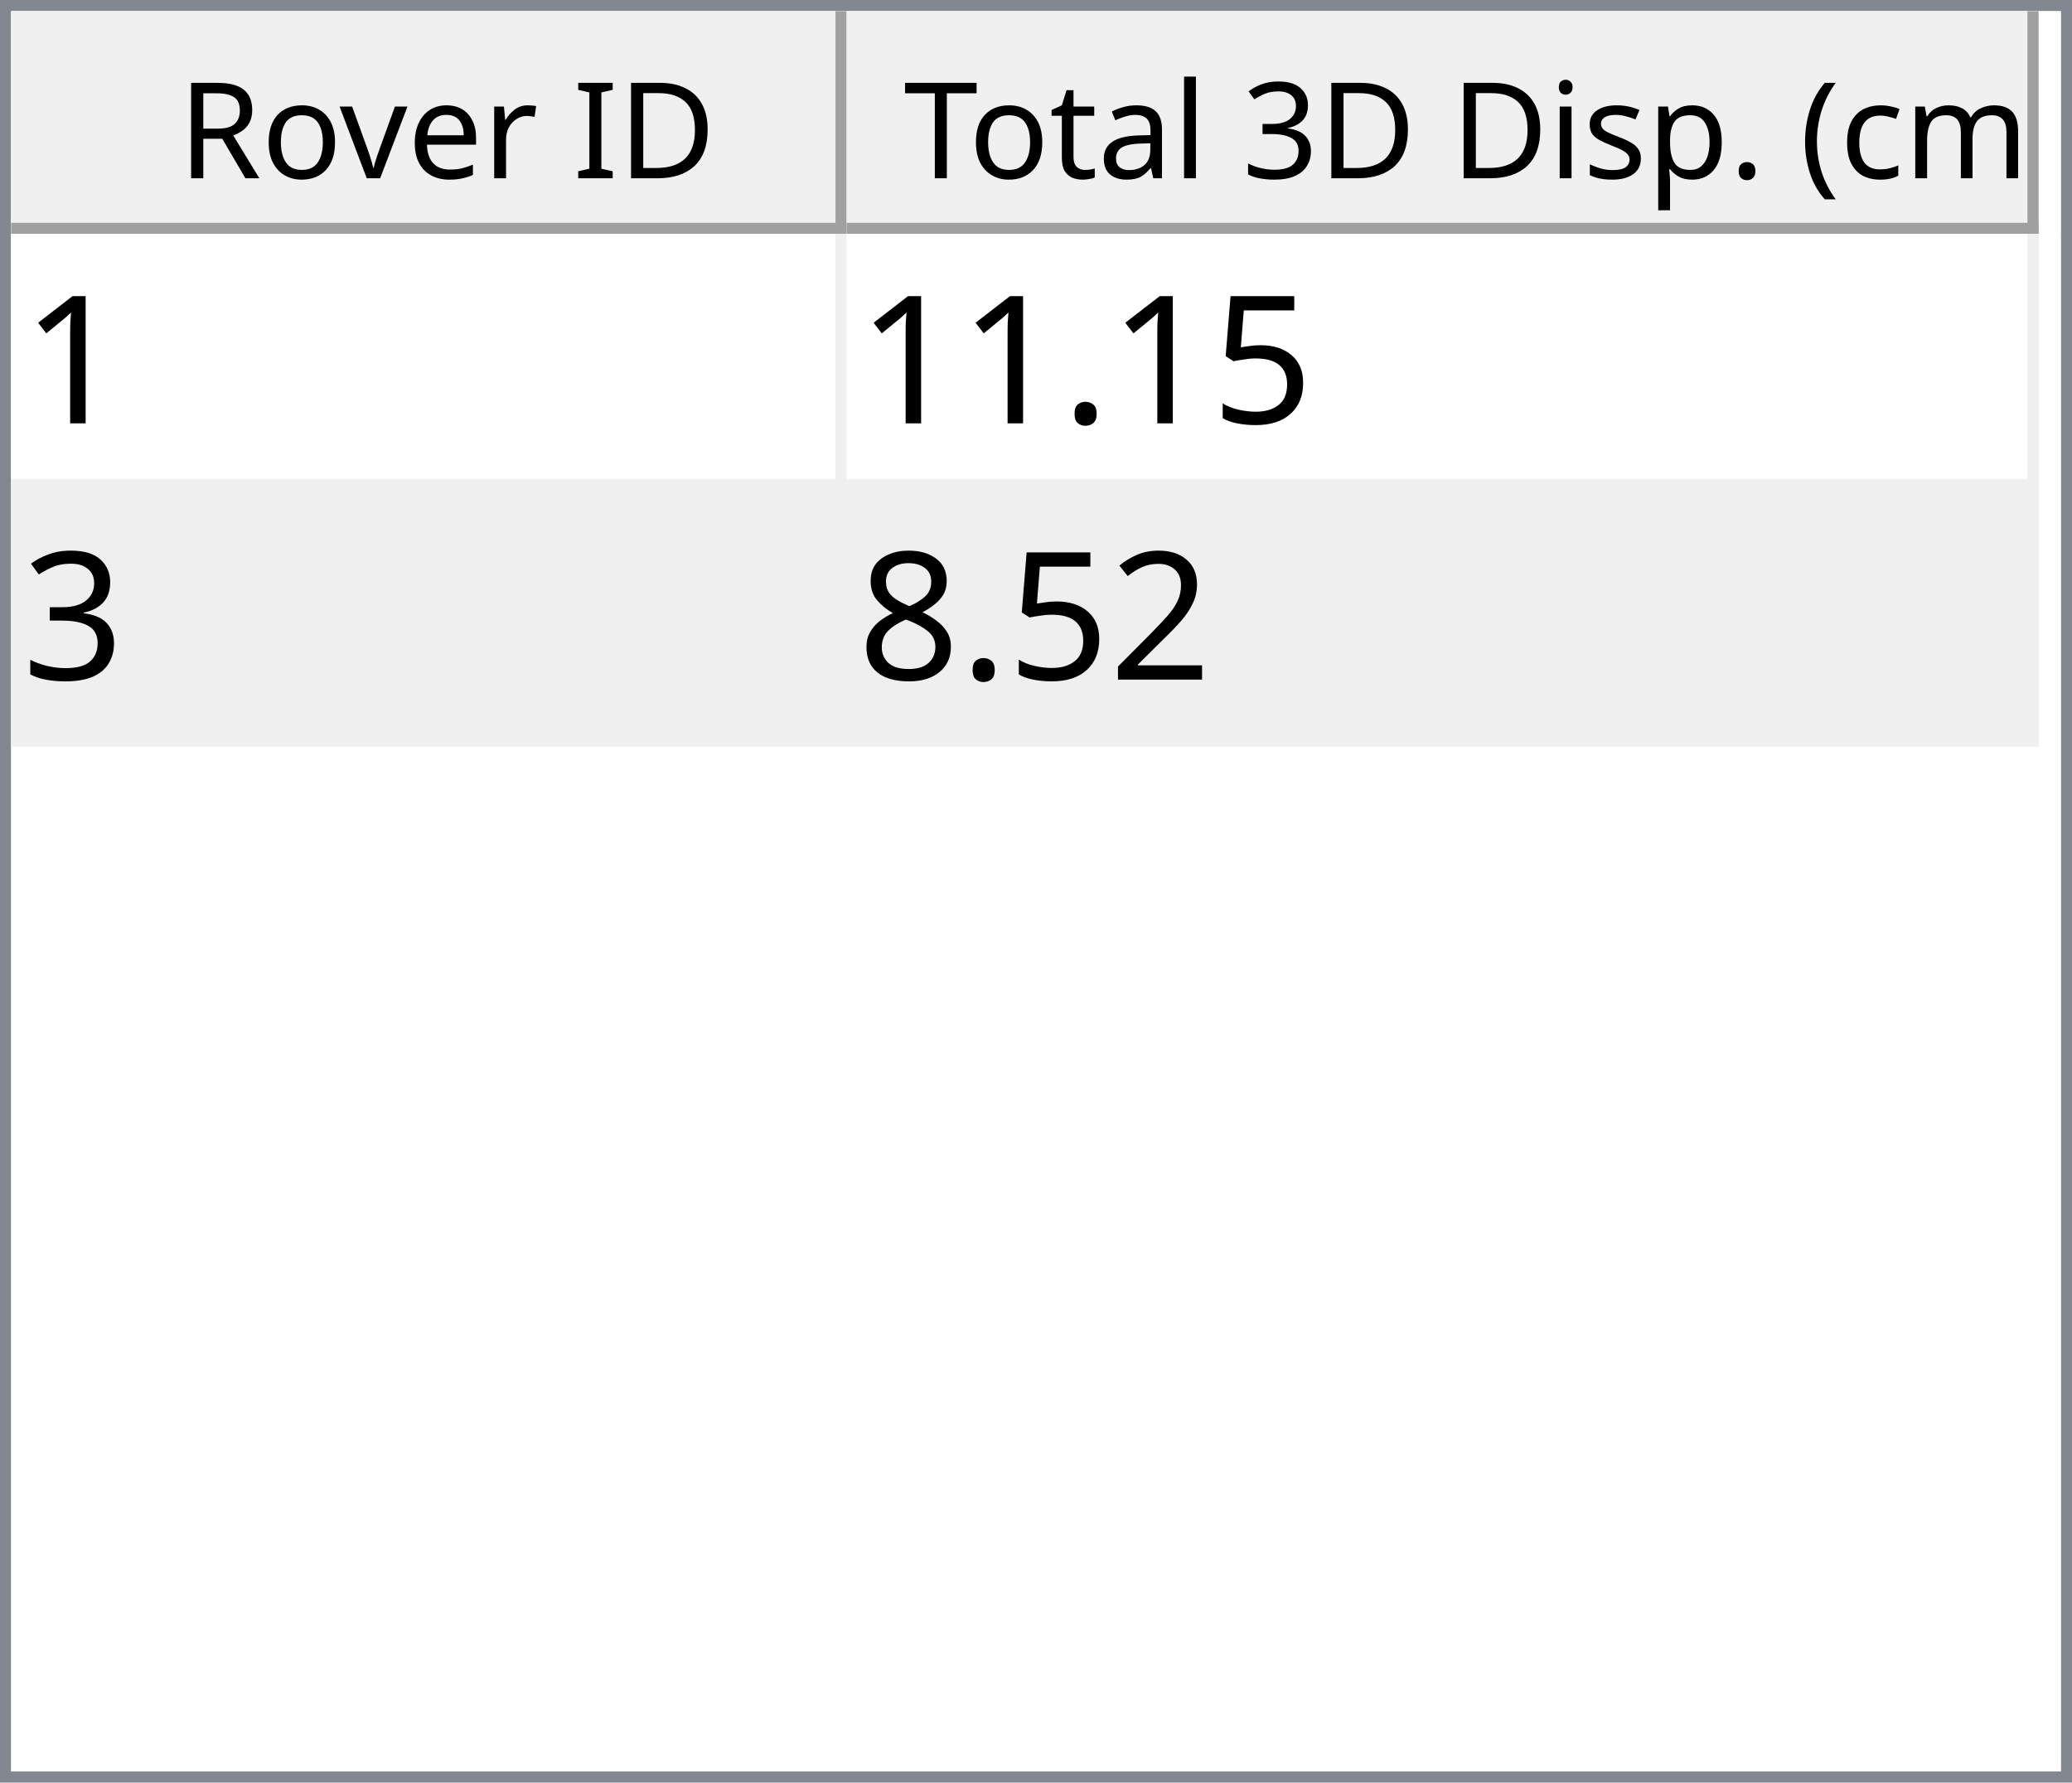
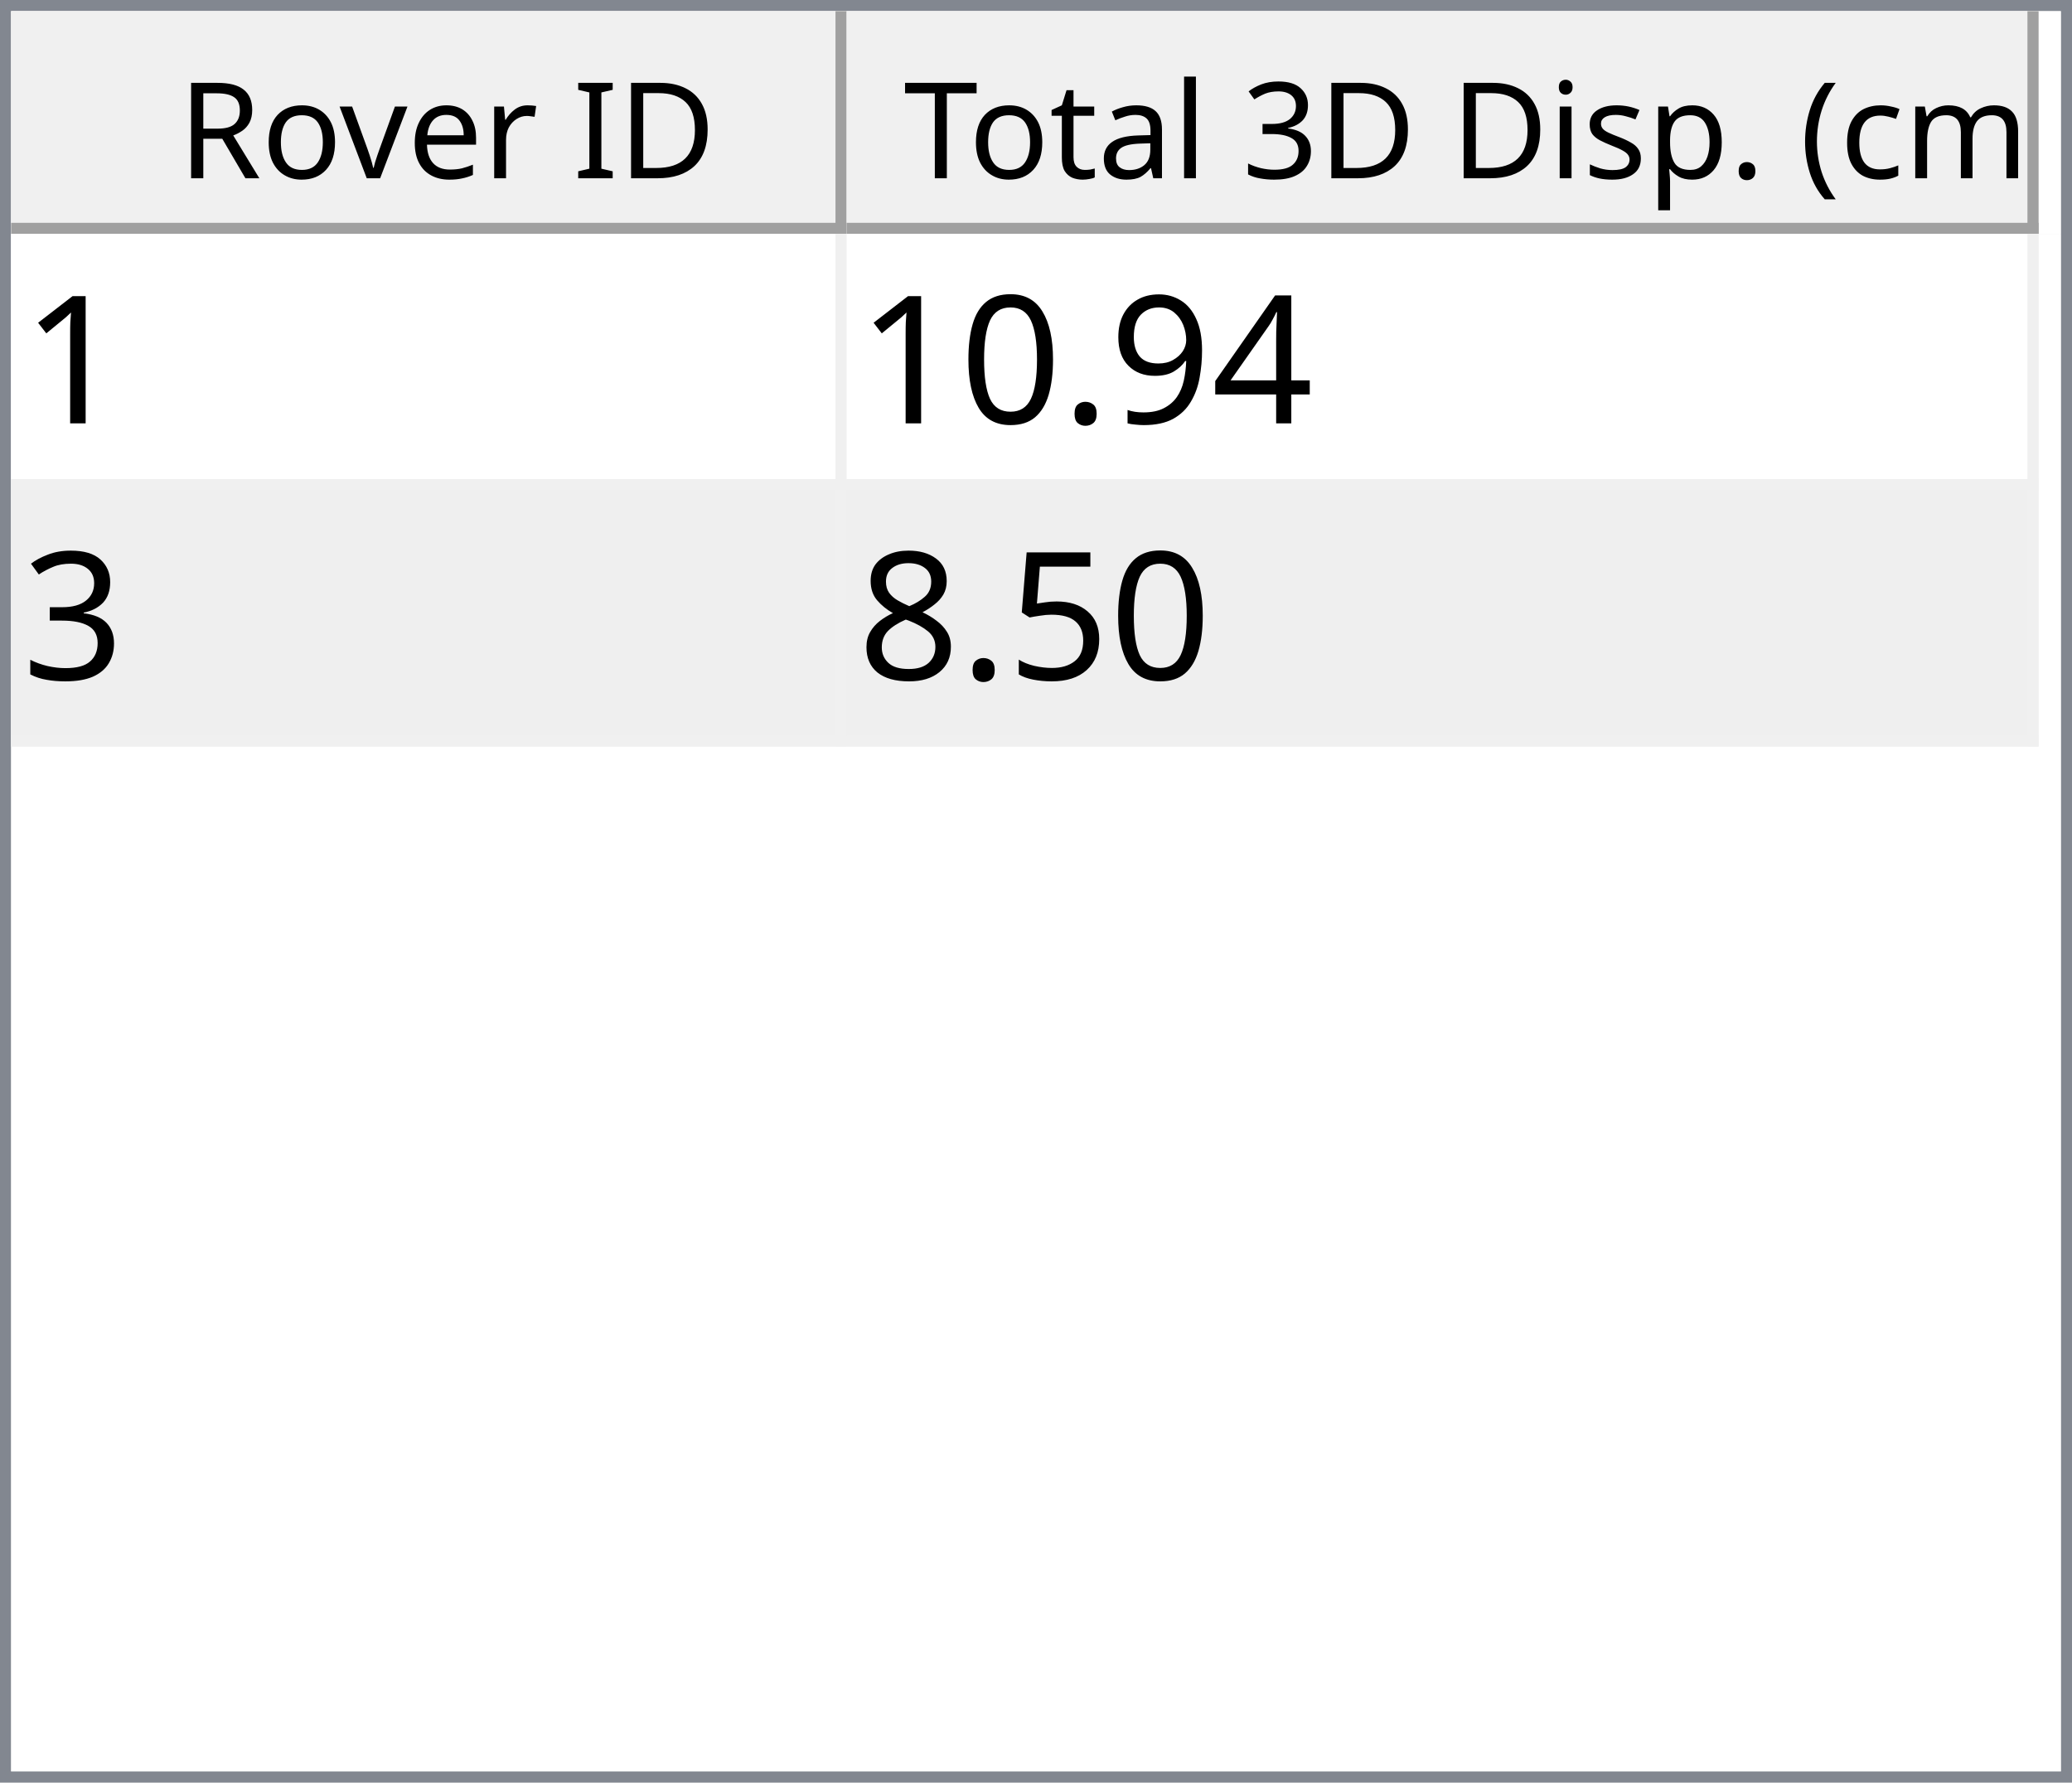
<svg xmlns="http://www.w3.org/2000/svg" style="fill-opacity:1; color-rendering:auto; color-interpolation:auto; text-rendering:auto; stroke:black; stroke-linecap:square; stroke-miterlimit:10; shape-rendering:auto; stroke-opacity:1; fill:black; stroke-dasharray:none; font-weight:normal; stroke-width:1; font-family:'Dialog'; font-style:normal; stroke-linejoin:miter; font-size:12px; stroke-dashoffset:0; image-rendering:auto;" width="186" height="160">
  <defs id="genericDefs" />
  <g>
    <defs id="defs1">
      <clipPath clipPathUnits="userSpaceOnUse" id="clipPath1">
        <path d="M0 0 L186 0 L186 160 L0 160 L0 0 Z" />
      </clipPath>
      <clipPath clipPathUnits="userSpaceOnUse" id="clipPath2">
        <path d="M0 0 L0 160 L186 160 L186 0 Z" />
      </clipPath>
      <clipPath clipPathUnits="userSpaceOnUse" id="clipPath3">
        <path d="M0 0 L0 20 L184 20 L184 0 Z" />
      </clipPath>
      <clipPath clipPathUnits="userSpaceOnUse" id="clipPath4">
        <path d="M0 0 L0 20 L75 20 L75 0 Z" />
      </clipPath>
      <clipPath clipPathUnits="userSpaceOnUse" id="clipPath5">
        <path d="M1 1 L1 19 L74 19 L74 1 Z" />
      </clipPath>
      <clipPath clipPathUnits="userSpaceOnUse" id="clipPath6">
        <path d="M0 0 L0 18 L73 18 L73 0 Z" />
      </clipPath>
      <clipPath clipPathUnits="userSpaceOnUse" id="clipPath7">
        <path d="M-0.5 -0.5 L-0.5 19.5 L74.5 19.5 L74.5 -0.5 Z" />
      </clipPath>
      <clipPath clipPathUnits="userSpaceOnUse" id="clipPath8">
        <path d="M0 0 L0 20 L107 20 L107 0 Z" />
      </clipPath>
      <clipPath clipPathUnits="userSpaceOnUse" id="clipPath9">
        <path d="M1 1 L1 19 L106 19 L106 1 Z" />
      </clipPath>
      <clipPath clipPathUnits="userSpaceOnUse" id="clipPath10">
        <path d="M0 0 L0 18 L105 18 L105 0 Z" />
      </clipPath>
      <clipPath clipPathUnits="userSpaceOnUse" id="clipPath11">
        <path d="M-0.5 -0.5 L-0.5 19.5 L106.5 19.5 L106.5 -0.5 Z" />
      </clipPath>
      <clipPath clipPathUnits="userSpaceOnUse" id="clipPath12">
        <path d="M0 0 L0 138 L184 138 L184 0 Z" />
      </clipPath>
      <clipPath clipPathUnits="userSpaceOnUse" id="clipPath13">
        <path d="M0 0 L0 46 L182 46 L182 0 Z" />
      </clipPath>
      <clipPath clipPathUnits="userSpaceOnUse" id="clipPath14">
        <path d="M-0.5 -0.5 L-0.5 45.5 L181.5 45.5 L181.5 -0.5 Z" />
      </clipPath>
      <clipPath clipPathUnits="userSpaceOnUse" id="clipPath15">
        <path d="M0 0 L0 22 L74 22 L74 0 Z" />
      </clipPath>
      <clipPath clipPathUnits="userSpaceOnUse" id="clipPath16">
        <path d="M0 0 L0 22 L106 22 L106 0 Z" />
      </clipPath>
      <font horiz-adv-x="64.551" id="font1">
        <font-face ascent="107.91" descent="25.098" units-per-em="100" style="font-style:normal; font-family:Segoe UI; font-weight:normal;" />
        <missing-glyph horiz-adv-x="64.551" d="M8.109 0 L8.109 68.266 L56.453 68.266 L56.453 0 L8.109 0 ZM15.328 7.234 L49.219 7.234 L49.219 61.031 L15.328 61.031 L15.328 7.234 Z" />
        <glyph unicode="D" horiz-adv-x="70.117" d="M9.188 0 L9.188 70.016 L28.516 70.016 Q65.531 70.016 65.531 35.891 Q65.531 19.672 55.25 9.836 Q44.969 0 27.734 0 L9.188 0 ZM17.391 62.594 L17.391 7.422 L27.828 7.422 Q41.609 7.422 49.273 14.797 Q56.938 22.172 56.938 35.688 Q56.938 62.594 28.328 62.594 L17.391 62.594 Z" />
        <glyph unicode="I" horiz-adv-x="26.611" d="M17.391 0 L9.188 0 L9.188 70.016 L17.391 70.016 L17.391 0 Z" />
        <glyph unicode=" " horiz-adv-x="27.393" d="" />
        <glyph unicode="r" horiz-adv-x="34.766" d="M34.188 41.891 Q32.078 43.5 28.125 43.5 Q23 43.5 19.555 38.672 Q16.109 33.844 16.109 25.484 L16.109 0 L8.109 0 L8.109 50 L16.109 50 L16.109 39.703 L16.312 39.703 Q18.016 44.969 21.531 47.922 Q25.047 50.875 29.391 50.875 Q32.516 50.875 34.188 50.203 L34.188 41.891 Z" />
        <glyph unicode="e" horiz-adv-x="52.295" d="M48.297 23 L12.984 23 Q13.188 14.656 17.484 10.109 Q21.781 5.562 29.297 5.562 Q37.75 5.562 44.828 11.141 L44.828 3.609 Q38.234 -1.172 27.391 -1.172 Q16.797 -1.172 10.742 5.641 Q4.688 12.453 4.688 24.812 Q4.688 36.469 11.305 43.82 Q17.922 51.172 27.734 51.172 Q37.547 51.172 42.922 44.828 Q48.297 38.484 48.297 27.203 L48.297 23 ZM40.094 29.781 Q40.047 36.719 36.75 40.578 Q33.453 44.438 27.594 44.438 Q21.922 44.438 17.969 40.383 Q14.016 36.328 13.094 29.781 L40.094 29.781 Z" />
        <glyph unicode="v" horiz-adv-x="47.9" d="M47.406 50 L27.484 0 L19.625 0 L0.688 50 L9.469 50 L22.172 13.672 Q23.578 9.672 23.922 6.688 L24.125 6.688 Q24.609 10.453 25.688 13.484 L38.969 50 L47.406 50 Z" />
        <glyph unicode="o" horiz-adv-x="58.594" d="M29 -1.172 Q17.922 -1.172 11.305 5.836 Q4.688 12.844 4.688 24.422 Q4.688 37.016 11.57 44.094 Q18.453 51.172 30.172 51.172 Q41.359 51.172 47.633 44.289 Q53.906 37.406 53.906 25.203 Q53.906 13.234 47.141 6.031 Q40.375 -1.172 29 -1.172 ZM29.594 44.438 Q21.875 44.438 17.383 39.188 Q12.891 33.938 12.891 24.703 Q12.891 15.828 17.43 10.695 Q21.969 5.562 29.594 5.562 Q37.359 5.562 41.531 10.594 Q45.703 15.625 45.703 24.906 Q45.703 34.281 41.531 39.359 Q37.359 44.438 29.594 44.438 Z" />
        <glyph unicode="R" horiz-adv-x="59.814" d="M59.375 0 L49.609 0 L37.891 19.625 Q36.281 22.359 34.766 24.289 Q33.25 26.219 31.664 27.438 Q30.078 28.656 28.25 29.219 Q26.422 29.781 24.125 29.781 L17.391 29.781 L17.391 0 L9.188 0 L9.188 70.016 L30.078 70.016 Q34.672 70.016 38.555 68.867 Q42.438 67.719 45.289 65.375 Q48.141 63.031 49.758 59.547 Q51.375 56.062 51.375 51.375 Q51.375 47.703 50.273 44.656 Q49.172 41.609 47.148 39.211 Q45.125 36.812 42.266 35.133 Q39.406 33.453 35.844 32.516 L35.844 32.328 Q37.594 31.547 38.891 30.547 Q40.188 29.547 41.359 28.18 Q42.531 26.812 43.68 25.078 Q44.828 23.344 46.234 21.047 L59.375 0 ZM17.391 62.594 L17.391 37.203 L28.516 37.203 Q31.594 37.203 34.203 38.133 Q36.812 39.062 38.719 40.797 Q40.625 42.531 41.703 45.047 Q42.781 47.562 42.781 50.688 Q42.781 56.297 39.141 59.445 Q35.5 62.594 28.609 62.594 L17.391 62.594 Z" />
        <glyph unicode=")" horiz-adv-x="30.176" d="M8.297 -15.922 L1.172 -15.922 Q16.406 2.344 16.406 26.812 Q16.406 51.469 1.078 70.016 L8.297 70.016 Q23.531 52.156 23.531 26.703 Q23.531 1.375 8.297 -15.922 Z" />
        <glyph unicode="m" horiz-adv-x="86.133" d="M79.109 0 L71.094 0 L71.094 28.719 Q71.094 37.016 68.531 40.727 Q65.969 44.438 59.906 44.438 Q54.781 44.438 51.195 39.75 Q47.609 35.062 47.609 28.516 L47.609 0 L39.594 0 L39.594 29.688 Q39.594 44.438 28.219 44.438 Q22.953 44.438 19.531 40.016 Q16.109 35.594 16.109 28.516 L16.109 0 L8.109 0 L8.109 50 L16.109 50 L16.109 42.094 L16.312 42.094 Q21.625 51.172 31.844 51.172 Q36.969 51.172 40.773 48.312 Q44.578 45.453 46 40.828 Q51.562 51.172 62.594 51.172 Q79.109 51.172 79.109 30.812 L79.109 0 Z" />
        <glyph unicode="c" horiz-adv-x="46.191" d="M42.188 2.297 Q36.422 -1.172 28.516 -1.172 Q17.828 -1.172 11.258 5.789 Q4.688 12.75 4.688 23.828 Q4.688 36.188 11.766 43.68 Q18.844 51.172 30.672 51.172 Q37.25 51.172 42.281 48.734 L42.281 40.531 Q36.719 44.438 30.375 44.438 Q22.703 44.438 17.797 38.945 Q12.891 33.453 12.891 24.516 Q12.891 15.719 17.508 10.641 Q22.125 5.562 29.891 5.562 Q36.422 5.562 42.188 9.906 L42.188 2.297 Z" />
        <glyph unicode="(" horiz-adv-x="30.176" d="M29.109 -15.922 L21.969 -15.922 Q6.844 1.375 6.844 26.703 Q6.844 52.156 21.969 70.016 L29.203 70.016 Q13.875 51.469 13.875 26.812 Q13.875 2.344 29.109 -15.922 Z" />
        <glyph unicode="." horiz-adv-x="21.68" d="M10.891 -1.078 Q8.641 -1.078 7.055 0.539 Q5.469 2.156 5.469 4.391 Q5.469 6.641 7.055 8.273 Q8.641 9.906 10.891 9.906 Q13.188 9.906 14.797 8.273 Q16.406 6.641 16.406 4.391 Q16.406 2.156 14.797 0.539 Q13.188 -1.078 10.891 -1.078 Z" />
        <glyph unicode="p" horiz-adv-x="58.789" d="M16.312 7.234 L16.109 7.234 L16.109 -23 L8.109 -23 L8.109 50 L16.109 50 L16.109 41.219 L16.312 41.219 Q22.219 51.172 33.594 51.172 Q43.266 51.172 48.688 44.461 Q54.109 37.75 54.109 26.469 Q54.109 13.922 48 6.375 Q41.891 -1.172 31.297 -1.172 Q21.578 -1.172 16.312 7.234 ZM16.109 27.391 L16.109 20.406 Q16.109 14.203 20.141 9.883 Q24.172 5.562 30.375 5.562 Q37.641 5.562 41.773 11.133 Q45.906 16.703 45.906 26.609 Q45.906 34.969 42.047 39.703 Q38.188 44.438 31.594 44.438 Q24.609 44.438 20.359 39.578 Q16.109 34.719 16.109 27.391 Z" />
        <glyph unicode="s" horiz-adv-x="42.432" d="M5.078 1.812 L5.078 10.406 Q11.625 5.562 19.484 5.562 Q30.031 5.562 30.031 12.594 Q30.031 14.594 29.125 15.992 Q28.219 17.391 26.68 18.461 Q25.141 19.531 23.07 20.383 Q21 21.234 18.609 22.172 Q15.281 23.484 12.766 24.828 Q10.25 26.172 8.57 27.859 Q6.891 29.547 6.031 31.695 Q5.172 33.844 5.172 36.719 Q5.172 40.234 6.789 42.945 Q8.406 45.656 11.086 47.484 Q13.766 49.312 17.211 50.242 Q20.656 51.172 24.312 51.172 Q30.812 51.172 35.938 48.922 L35.938 40.828 Q30.422 44.438 23.25 44.438 Q21 44.438 19.195 43.922 Q17.391 43.406 16.094 42.477 Q14.797 41.547 14.086 40.258 Q13.375 38.969 13.375 37.406 Q13.375 35.453 14.086 34.133 Q14.797 32.812 16.164 31.789 Q17.531 30.766 19.484 29.938 Q21.438 29.109 23.922 28.125 Q27.25 26.859 29.883 25.516 Q32.516 24.172 34.375 22.484 Q36.234 20.797 37.234 18.602 Q38.234 16.406 38.234 13.375 Q38.234 9.672 36.602 6.938 Q34.969 4.203 32.234 2.398 Q29.5 0.594 25.93 -0.289 Q22.359 -1.172 18.453 -1.172 Q10.75 -1.172 5.078 1.812 Z" />
        <glyph unicode="i" horiz-adv-x="24.219" d="M12.203 62.703 Q10.062 62.703 8.547 64.164 Q7.031 65.625 7.031 67.875 Q7.031 70.125 8.547 71.609 Q10.062 73.094 12.203 73.094 Q14.406 73.094 15.945 71.609 Q17.484 70.125 17.484 67.875 Q17.484 65.719 15.945 64.211 Q14.406 62.703 12.203 62.703 ZM16.109 0 L8.109 0 L8.109 50 L16.109 50 L16.109 0 Z" />
        <glyph unicode="3" horiz-adv-x="53.906" d="M46.531 19.828 Q46.531 15.094 44.75 11.211 Q42.969 7.328 39.719 4.57 Q36.469 1.812 31.93 0.297 Q27.391 -1.219 21.922 -1.219 Q11.922 -1.219 6 2.594 L6 11.188 Q13.094 5.609 22.219 5.609 Q25.875 5.609 28.828 6.539 Q31.781 7.469 33.906 9.227 Q36.031 10.984 37.18 13.477 Q38.328 15.969 38.328 19.094 Q38.328 32.812 18.797 32.812 L12.984 32.812 L12.984 39.594 L18.5 39.594 Q35.797 39.594 35.797 52.484 Q35.797 64.406 22.609 64.406 Q15.188 64.406 8.688 59.422 L8.688 67.188 Q15.375 71.188 24.609 71.188 Q29 71.188 32.57 69.969 Q36.141 68.75 38.68 66.555 Q41.219 64.359 42.609 61.281 Q44 58.203 44 54.5 Q44 40.672 30.031 36.719 L30.031 36.531 Q33.594 36.141 36.625 34.797 Q39.656 33.453 41.852 31.305 Q44.047 29.156 45.289 26.25 Q46.531 23.344 46.531 19.828 Z" />
        <glyph unicode="l" horiz-adv-x="24.219" d="M16.109 0 L8.109 0 L8.109 74.031 L16.109 74.031 L16.109 0 Z" />
        <glyph unicode="a" horiz-adv-x="50.879" d="M43.891 0 L35.891 0 L35.891 7.812 L35.688 7.812 Q30.469 -1.172 20.312 -1.172 Q12.844 -1.172 8.617 2.781 Q4.391 6.734 4.391 13.281 Q4.391 27.297 20.906 29.594 L35.891 31.688 Q35.891 44.438 25.594 44.438 Q16.547 44.438 9.281 38.281 L9.281 46.484 Q16.656 51.172 26.266 51.172 Q43.891 51.172 43.891 32.516 L43.891 0 ZM35.891 25.297 L23.828 23.641 Q18.266 22.859 15.43 20.875 Q12.594 18.891 12.594 13.875 Q12.594 10.203 15.211 7.883 Q17.828 5.562 22.172 5.562 Q28.125 5.562 32.008 9.742 Q35.891 13.922 35.891 20.312 L35.891 25.297 Z" />
        <glyph unicode="t" horiz-adv-x="33.887" d="M31.297 0.484 Q28.469 -1.078 23.828 -1.078 Q10.688 -1.078 10.688 13.578 L10.688 43.172 L2.094 43.172 L2.094 50 L10.688 50 L10.688 62.203 L18.703 64.797 L18.703 50 L31.297 50 L31.297 43.172 L18.703 43.172 L18.703 14.984 Q18.703 9.969 20.414 7.82 Q22.125 5.672 26.078 5.672 Q29.109 5.672 31.297 7.328 L31.297 0.484 Z" />
        <glyph unicode="T" horiz-adv-x="52.393" d="M50.594 62.594 L30.375 62.594 L30.375 0 L22.172 0 L22.172 62.594 L2 62.594 L2 70.016 L50.594 70.016 L50.594 62.594 Z" />
      </font>
      <font horiz-adv-x="75.0" id="font2">
        <font-face ascent="100.537" descent="21.973" units-per-em="100" style="font-style:normal; font-family:sans-serif; font-weight:normal;" />
        <missing-glyph horiz-adv-x="75.0" d="M12.5 0 L12.5 62.5 L62.5 62.5 L62.5 0 L12.5 0 ZM14.062 1.562 L60.938 1.562 L60.938 60.938 L14.062 60.938 L14.062 1.562 Z" />
        <glyph unicode="1" horiz-adv-x="55.615" d="M37.25 0 L28.469 0 L28.469 56 Q25.297 52.984 20.141 49.953 Q14.984 46.922 10.891 45.406 L10.891 53.906 Q18.266 57.375 23.781 62.305 Q29.297 67.234 31.594 71.875 L37.25 71.875 L37.25 0 Z" />
+         <glyph unicode="4" horiz-adv-x="55.615" d="M32.328 0 L32.328 17.141 L1.266 17.141 L1.266 25.203 L33.938 71.578 L41.109 71.578 L41.109 25.203 L50.781 25.203 L50.781 17.141 L41.109 17.141 L41.109 0 L32.328 0 ZM32.328 25.203 L32.328 57.469 L9.906 25.203 L32.328 25.203 Z" />
+         <glyph unicode="9" horiz-adv-x="55.615" d="M5.469 16.547 L13.922 17.328 Q14.984 11.375 18.016 8.688 Q21.047 6 25.781 6 Q29.828 6 32.883 7.859 Q35.938 9.719 37.891 12.82 Q39.844 15.922 41.164 21.195 Q42.484 26.469 42.484 31.938 Q42.484 32.516 42.438 33.688 Q39.797 29.5 35.234 26.883 Q30.672 24.266 25.344 24.266 Q16.453 24.266 10.305 30.711 Q4.156 37.156 4.156 47.703 Q4.156 58.594 10.578 65.234 Q17 71.875 26.656 71.875 Q33.641 71.875 39.43 68.117 Q45.219 64.359 48.219 57.398 Q51.219 50.438 51.219 37.25 Q51.219 23.531 48.242 15.406 Q45.266 7.281 39.383 3.031 Q33.5 -1.219 25.594 -1.219 Q17.188 -1.219 11.867 3.445 Q6.547 8.109 5.469 16.547 ZM41.453 48.141 Q41.453 55.719 37.43 60.156 Q33.406 64.594 27.734 64.594 Q21.875 64.594 17.531 59.812 Q13.188 55.031 13.188 47.406 Q13.188 40.578 17.312 36.305 Q21.438 32.031 27.484 32.031 Q33.594 32.031 37.523 36.305 Q41.453 40.578 41.453 48.141 Z" />
+         <glyph unicode="." horiz-adv-x="27.783" d="M9.078 0 L9.078 10.016 L19.094 10.016 L19.094 0 L9.078 0 Z" />
+         <glyph unicode="0" horiz-adv-x="55.615" d="M4.156 35.297 Q4.156 48 6.766 55.742 Q9.375 63.484 14.523 67.68 Q19.672 71.875 27.484 71.875 Q33.25 71.875 37.594 69.555 Q41.938 67.234 44.773 62.867 Q47.609 58.5 49.219 52.227 Q50.828 45.953 50.828 35.297 Q50.828 22.703 48.242 14.969 Q45.656 7.234 40.508 3.008 Q35.359 -1.219 27.484 -1.219 Q17.141 -1.219 11.234 6.203 Q4.156 15.141 4.156 35.297 ZM13.188 35.297 Q13.188 17.672 17.312 11.836 Q21.438 6 27.484 6 Q33.547 6 37.672 11.859 Q41.797 17.719 41.797 35.297 Q41.797 52.984 37.672 58.789 Q33.547 64.594 27.391 64.594 Q21.344 64.594 17.719 59.469 Q13.188 52.938 13.188 35.297 Z" />
+         <glyph unicode="3" horiz-adv-x="55.615" d="M4.203 18.891 L12.984 20.062 Q14.5 12.594 18.141 9.297 Q21.781 6 27 6 Q33.203 6 37.477 10.297 Q41.75 14.594 41.75 20.953 Q41.75 27 37.797 30.93 Q33.844 34.859 27.734 34.859 Q25.25 34.859 21.531 33.891 L22.516 41.609 Q23.391 41.5 23.922 41.5 Q29.547 41.5 34.039 44.43 Q38.531 47.359 38.531 53.469 Q38.531 58.297 35.258 61.477 Q31.984 64.656 26.812 64.656 Q21.688 64.656 18.266 61.43 Q14.844 58.203 13.875 51.766 L5.078 53.328 Q6.688 62.156 12.398 67.016 Q18.109 71.875 26.609 71.875 Q32.469 71.875 37.398 69.359 Q42.328 66.844 44.945 62.5 Q47.562 58.156 47.562 53.266 Q47.562 48.641 45.07 44.828 Q42.578 41.016 37.703 38.766 Q44.047 37.312 47.562 32.695 Q51.078 28.078 51.078 21.141 Q51.078 11.766 44.242 5.25 Q37.406 -1.266 26.953 -1.266 Q17.531 -1.266 11.305 4.352 Q5.078 9.969 4.203 18.891 Z" />
        <glyph unicode="5" horiz-adv-x="55.615" d="M4.156 18.75 L13.375 19.531 Q14.406 12.797 18.141 9.398 Q21.875 6 27.156 6 Q33.5 6 37.891 10.789 Q42.281 15.578 42.281 23.484 Q42.281 31 38.062 35.352 Q33.844 39.703 27 39.703 Q22.75 39.703 19.336 37.773 Q15.922 35.844 13.969 32.766 L5.719 33.844 L12.641 70.609 L48.25 70.609 L48.25 62.203 L19.672 62.203 L15.828 42.969 Q22.266 47.469 29.344 47.469 Q38.719 47.469 45.164 40.969 Q51.609 34.469 51.609 24.266 Q51.609 14.547 45.953 7.469 Q39.062 -1.219 27.156 -1.219 Q17.391 -1.219 11.211 4.25 Q5.031 9.719 4.156 18.75 Z" />
-         <glyph unicode="." horiz-adv-x="27.783" d="M9.078 0 L9.078 10.016 L19.094 10.016 L19.094 0 L9.078 0 Z" />
-         <glyph unicode="3" horiz-adv-x="55.615" d="M4.203 18.891 L12.984 20.062 Q14.5 12.594 18.141 9.297 Q21.781 6 27 6 Q33.203 6 37.477 10.297 Q41.75 14.594 41.75 20.953 Q41.75 27 37.797 30.93 Q33.844 34.859 27.734 34.859 Q25.25 34.859 21.531 33.891 L22.516 41.609 Q23.391 41.5 23.922 41.5 Q29.547 41.5 34.039 44.43 Q38.531 47.359 38.531 53.469 Q38.531 58.297 35.258 61.477 Q31.984 64.656 26.812 64.656 Q21.688 64.656 18.266 61.43 Q14.844 58.203 13.875 51.766 L5.078 53.328 Q6.688 62.156 12.398 67.016 Q18.109 71.875 26.609 71.875 Q32.469 71.875 37.398 69.359 Q42.328 66.844 44.945 62.5 Q47.562 58.156 47.562 53.266 Q47.562 48.641 45.07 44.828 Q42.578 41.016 37.703 38.766 Q44.047 37.312 47.562 32.695 Q51.078 28.078 51.078 21.141 Q51.078 11.766 44.242 5.25 Q37.406 -1.266 26.953 -1.266 Q17.531 -1.266 11.305 4.352 Q5.078 9.969 4.203 18.891 Z" />
-         <glyph unicode="2" horiz-adv-x="55.615" d="M50.344 8.453 L50.344 0 L3.031 0 Q2.938 3.172 4.047 6.109 Q5.859 10.938 9.836 15.625 Q13.812 20.312 21.344 26.469 Q33.016 36.031 37.117 41.625 Q41.219 47.219 41.219 52.203 Q41.219 57.422 37.477 61.008 Q33.734 64.594 27.734 64.594 Q21.391 64.594 17.578 60.789 Q13.766 56.984 13.719 50.25 L4.688 51.172 Q5.609 61.281 11.664 66.578 Q17.719 71.875 27.938 71.875 Q38.234 71.875 44.242 66.164 Q50.25 60.453 50.25 52 Q50.25 47.703 48.492 43.555 Q46.734 39.406 42.656 34.812 Q38.578 30.219 29.109 22.219 Q21.188 15.578 18.945 13.211 Q16.703 10.844 15.234 8.453 L50.344 8.453 Z" />
        <glyph unicode="8" horiz-adv-x="55.615" d="M17.672 38.812 Q12.203 40.828 9.57 44.539 Q6.938 48.25 6.938 53.422 Q6.938 61.234 12.555 66.555 Q18.172 71.875 27.484 71.875 Q36.859 71.875 42.578 66.43 Q48.297 60.984 48.297 53.172 Q48.297 48.188 45.68 44.508 Q43.062 40.828 37.75 38.812 Q44.344 36.672 47.781 31.883 Q51.219 27.094 51.219 20.453 Q51.219 11.281 44.727 5.031 Q38.234 -1.219 27.641 -1.219 Q17.047 -1.219 10.547 5.055 Q4.047 11.328 4.047 20.703 Q4.047 27.688 7.594 32.398 Q11.141 37.109 17.672 38.812 ZM15.922 53.719 Q15.922 48.641 19.195 45.414 Q22.469 42.188 27.688 42.188 Q32.766 42.188 36.016 45.383 Q39.266 48.578 39.266 53.219 Q39.266 58.062 35.914 61.359 Q32.562 64.656 27.594 64.656 Q22.562 64.656 19.242 61.43 Q15.922 58.203 15.922 53.719 ZM13.094 20.656 Q13.094 16.891 14.875 13.375 Q16.656 9.859 20.172 7.93 Q23.688 6 27.734 6 Q34.031 6 38.133 10.055 Q42.234 14.109 42.234 20.359 Q42.234 26.703 38.016 30.859 Q33.797 35.016 27.438 35.016 Q21.234 35.016 17.164 30.914 Q13.094 26.812 13.094 20.656 Z" />
      </font>
    </defs>
    <g style="fill:white; stroke:white;">
      <rect x="0" y="0" width="186" style="clip-path:url(#clipPath1); stroke:none;" height="160" />
    </g>
    <g style="fill:white; text-rendering:optimizeSpeed; color-rendering:optimizeSpeed; image-rendering:optimizeSpeed; shape-rendering:crispEdges; stroke:white; color-interpolation:sRGB;">
      <rect x="0" width="186" height="160" y="0" style="stroke:none;" />
      <path style="stroke:none;" d="M0 160 L186 160 L186 0 L0 0 Z" />
    </g>
    <g style="fill:rgb(240,240,240); font-family:'Segoe UI'; stroke:rgb(240,240,240);">
      <rect x="0" y="0" width="186" style="clip-path:url(#clipPath2); stroke:none;" height="160" />
    </g>
    <g style="fill:rgb(130,135,144); font-family:'Segoe UI'; stroke:rgb(130,135,144);">
      <path d="M0 0 L186 0 L186 160 L0 160 L0 0 ZM1 1 L185 1 L185 159 L1 159 L1 1 Z" style="fill-rule:evenodd; clip-path:url(#clipPath2); stroke:none;" />
    </g>
    <g style="fill:white; font-family:'Segoe UI'; stroke:white;" transform="translate(1,1)">
      <rect x="0" y="0" width="184" style="clip-path:url(#clipPath3); stroke:none;" height="20" />
    </g>
    <g style="fill:rgb(240,240,240); font-family:'Segoe UI'; stroke:rgb(240,240,240);" transform="translate(1,1)">
      <rect x="0" y="0" width="75" style="clip-path:url(#clipPath4); stroke:none;" height="20" />
    </g>
    <g style="font-family:'Segoe UI';" transform="translate(2,2)">
      <text x="14" xml:space="preserve" y="14" style="clip-path:url(#clipPath6); stroke:none;">Rover ID</text>
    </g>
    <g style="fill:rgb(160,160,160); font-family:'Segoe UI'; stroke:rgb(160,160,160); stroke-linejoin:bevel;" transform="translate(1.5,1.5)">
      <line x1="74" x2="74" y1="0" style="fill:none; clip-path:url(#clipPath7);" y2="19" />
    </g>
    <g style="fill:rgb(160,160,160); font-family:'Segoe UI'; stroke:rgb(160,160,160); stroke-linejoin:bevel;" transform="matrix(1,0,0,1,1,1) translate(0.5,0.5)">
      <line x1="0" x2="74" y1="19" style="fill:none; clip-path:url(#clipPath7);" y2="19" />
    </g>
    <g style="fill:rgb(240,240,240); font-family:'Segoe UI'; stroke:rgb(240,240,240);" transform="translate(76,1)">
      <rect x="0" y="0" width="107" style="clip-path:url(#clipPath8); stroke:none;" height="20" />
    </g>
    <g style="font-family:'Segoe UI';" transform="translate(77,2)">
      <text x="1" xml:space="preserve" y="14" style="clip-path:url(#clipPath10); stroke:none;"> Total 3D Disp. (cm)</text>
    </g>
    <g style="fill:rgb(160,160,160); font-family:'Segoe UI'; stroke:rgb(160,160,160); stroke-linejoin:bevel;" transform="translate(76.5,1.5)">
      <line x1="106" x2="106" y1="0" style="fill:none; clip-path:url(#clipPath11);" y2="19" />
    </g>
    <g style="fill:rgb(160,160,160); font-family:'Segoe UI'; stroke:rgb(160,160,160); stroke-linejoin:bevel;" transform="matrix(1,0,0,1,76,1) translate(0.5,0.5)">
      <line x1="0" x2="106" y1="19" style="fill:none; clip-path:url(#clipPath11);" y2="19" />
    </g>
    <g style="fill:white; font-family:'Segoe UI'; stroke:white;" transform="translate(1,21)">
      <rect x="0" y="0" width="184" style="clip-path:url(#clipPath12); stroke:none;" height="138" />
    </g>
    <g style="fill:rgb(240,240,240); font-size:16px; font-family:sans-serif; stroke:rgb(240,240,240);" transform="translate(1,21)">
      <rect x="0" y="0" width="182" style="clip-path:url(#clipPath13); stroke:none;" height="46" />
      <line transform="translate(0.5,0.5)" x1="0" x2="181" y1="22" style="clip-path:url(#clipPath14); fill:none; stroke-linejoin:bevel;" y2="22" />
    </g>
    <g transform="matrix(1,0,0,1,1,21) translate(0.5,0.5)" style="fill:rgb(240,240,240); font-size:16px; font-family:sans-serif; stroke:rgb(240,240,240); stroke-linejoin:bevel;">
      <line x1="0" x2="181" y1="45" style="fill:none; clip-path:url(#clipPath14);" y2="45" />
    </g>
    <g transform="matrix(1,0,0,1,1,21) translate(0.5,0.5)" style="fill:rgb(240,240,240); font-size:16px; font-family:sans-serif; stroke:rgb(240,240,240); stroke-linejoin:bevel;">
      <line x1="74" x2="74" y1="0" style="fill:none; clip-path:url(#clipPath14);" y2="45" />
    </g>
    <g transform="matrix(1,0,0,1,1,21) translate(0.5,0.5)" style="fill:rgb(240,240,240); font-size:16px; font-family:sans-serif; stroke:rgb(240,240,240); stroke-linejoin:bevel;">
      <line x1="181" x2="181" y1="0" style="fill:none; clip-path:url(#clipPath14);" y2="45" />
    </g>
    <g style="fill:white; font-size:16px; font-family:sans-serif; stroke:white;" transform="matrix(1,0,0,1,1,21)">
      <rect x="0" y="0" width="74" style="clip-path:url(#clipPath15); stroke:none;" height="22" />
      <text x="1" y="17" style="fill:black; clip-path:url(#clipPath15); stroke:none;" xml:space="preserve">1</text>
    </g>
    <g style="fill:white; font-size:16px; font-family:sans-serif; stroke:white;" transform="matrix(1,0,0,1,1,21) translate(75,0)">
      <rect x="0" y="0" width="106" style="clip-path:url(#clipPath16); stroke:none;" height="22" />
-       <text x="1" y="17" style="fill:black; clip-path:url(#clipPath16); stroke:none;" xml:space="preserve">11.15</text>
+       <text x="1" y="17" style="fill:black; clip-path:url(#clipPath16); stroke:none;" xml:space="preserve">10.94</text>
    </g>
    <g style="fill:rgb(239,239,239); font-size:16px; font-family:sans-serif; stroke:rgb(239,239,239);" transform="matrix(1,0,0,1,1,21) translate(0,23)">
      <rect x="0" y="0" width="74" style="clip-path:url(#clipPath15); stroke:none;" height="22" />
      <text x="1" y="17" style="fill:black; clip-path:url(#clipPath15); stroke:none;" xml:space="preserve">3</text>
    </g>
    <g style="fill:rgb(239,239,239); font-size:16px; font-family:sans-serif; stroke:rgb(239,239,239);" transform="matrix(1,0,0,1,1,21) translate(75,23)">
      <rect x="0" y="0" width="106" style="clip-path:url(#clipPath16); stroke:none;" height="22" />
-       <text x="1" y="17" style="fill:black; clip-path:url(#clipPath16); stroke:none;" xml:space="preserve">8.52</text>
+       <text x="1" y="17" style="fill:black; clip-path:url(#clipPath16); stroke:none;" xml:space="preserve">8.50</text>
    </g>
  </g>
</svg>
